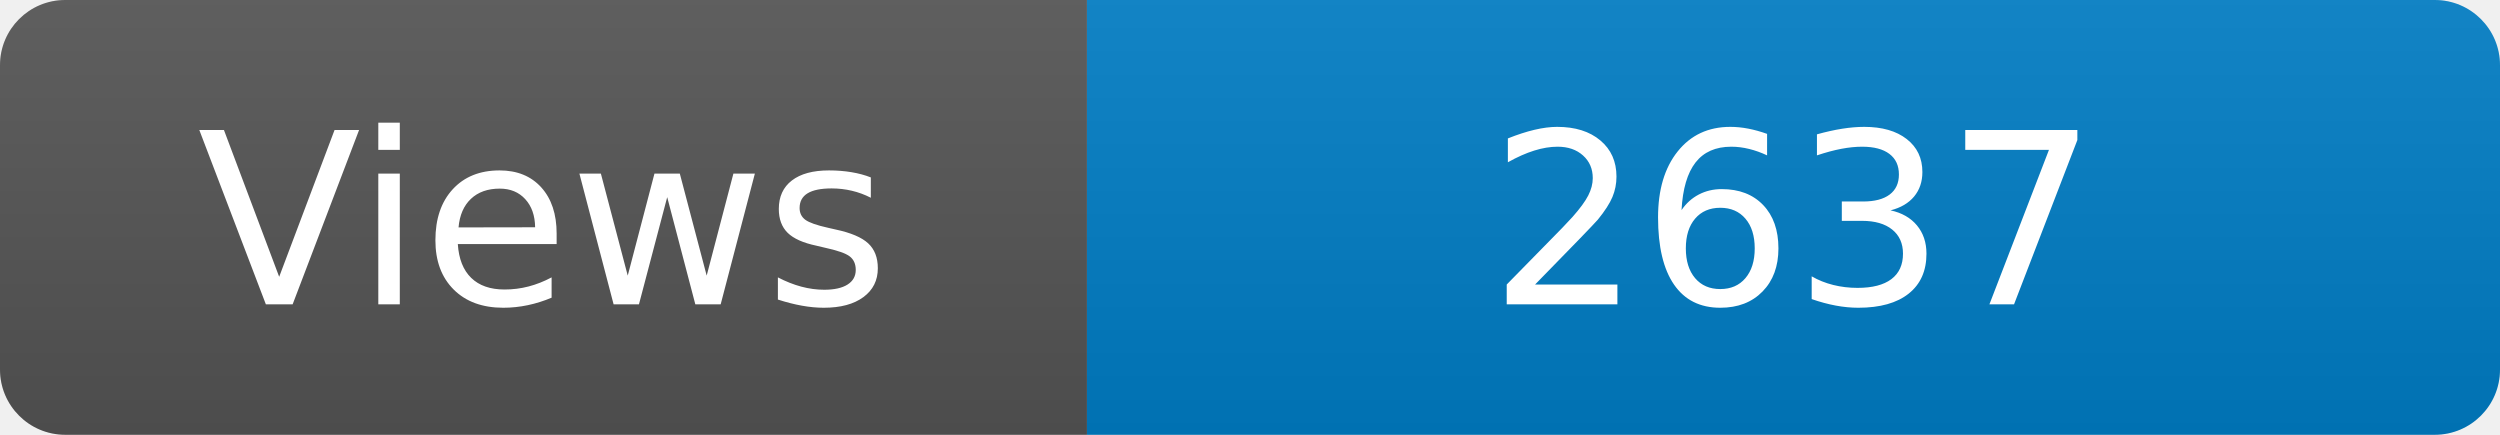
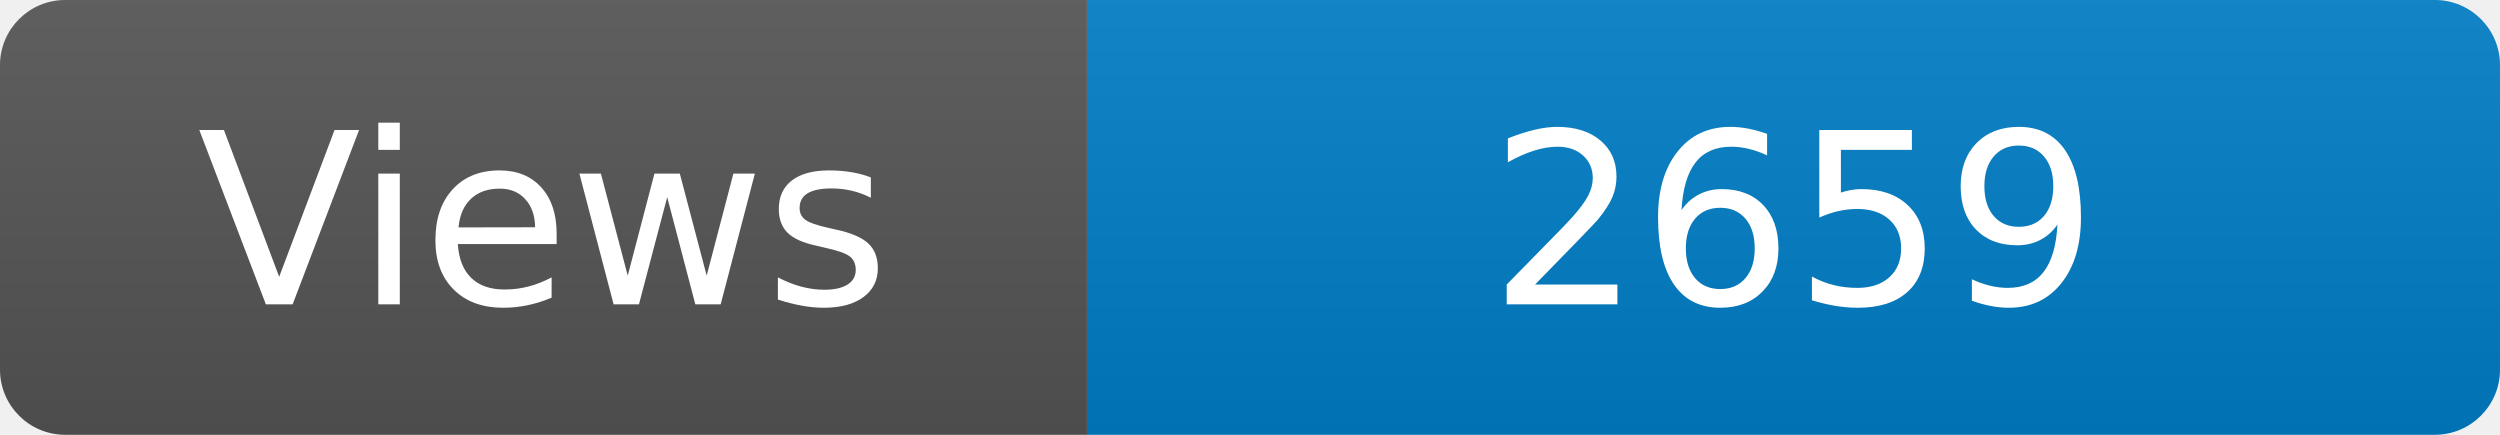
<svg xmlns="http://www.w3.org/2000/svg" width="115" height="20" role="img" aria-label="Maintained?: yes">
  <linearGradient id="s" x2="0" y2="100%">
    <stop offset="0" stop-color="#bbb" stop-opacity=".1" />
    <stop offset="1" stop-opacity=".1" />
  </linearGradient>
  <clipPath id="r">
    <rect width="115" height="20" rx="3" fill="#fff" />
  </clipPath>
  <g clip-path="url(#r)">
    <rect width="50" height="20" fill="#555" />
    <rect x="50" width="160" height="20" fill="#007ec6" />
    <rect width="115" height="20" fill="url(#s)" />
  </g>
  <g fill="#fff" text-anchor="middle" font-family="Verdana,Geneva,DejaVu Sans,sans-serif" font-size="110">
    <text x="250" y="140" transform="scale(.1)" fill="#fff">Views</text>
-     <text x="825" y="140" transform="scale(.1)" fill="#fff">2637</text>
+     <text x="825" y="140" transform="scale(.1)" fill="#fff">2659</text>
  </g>
</svg>
